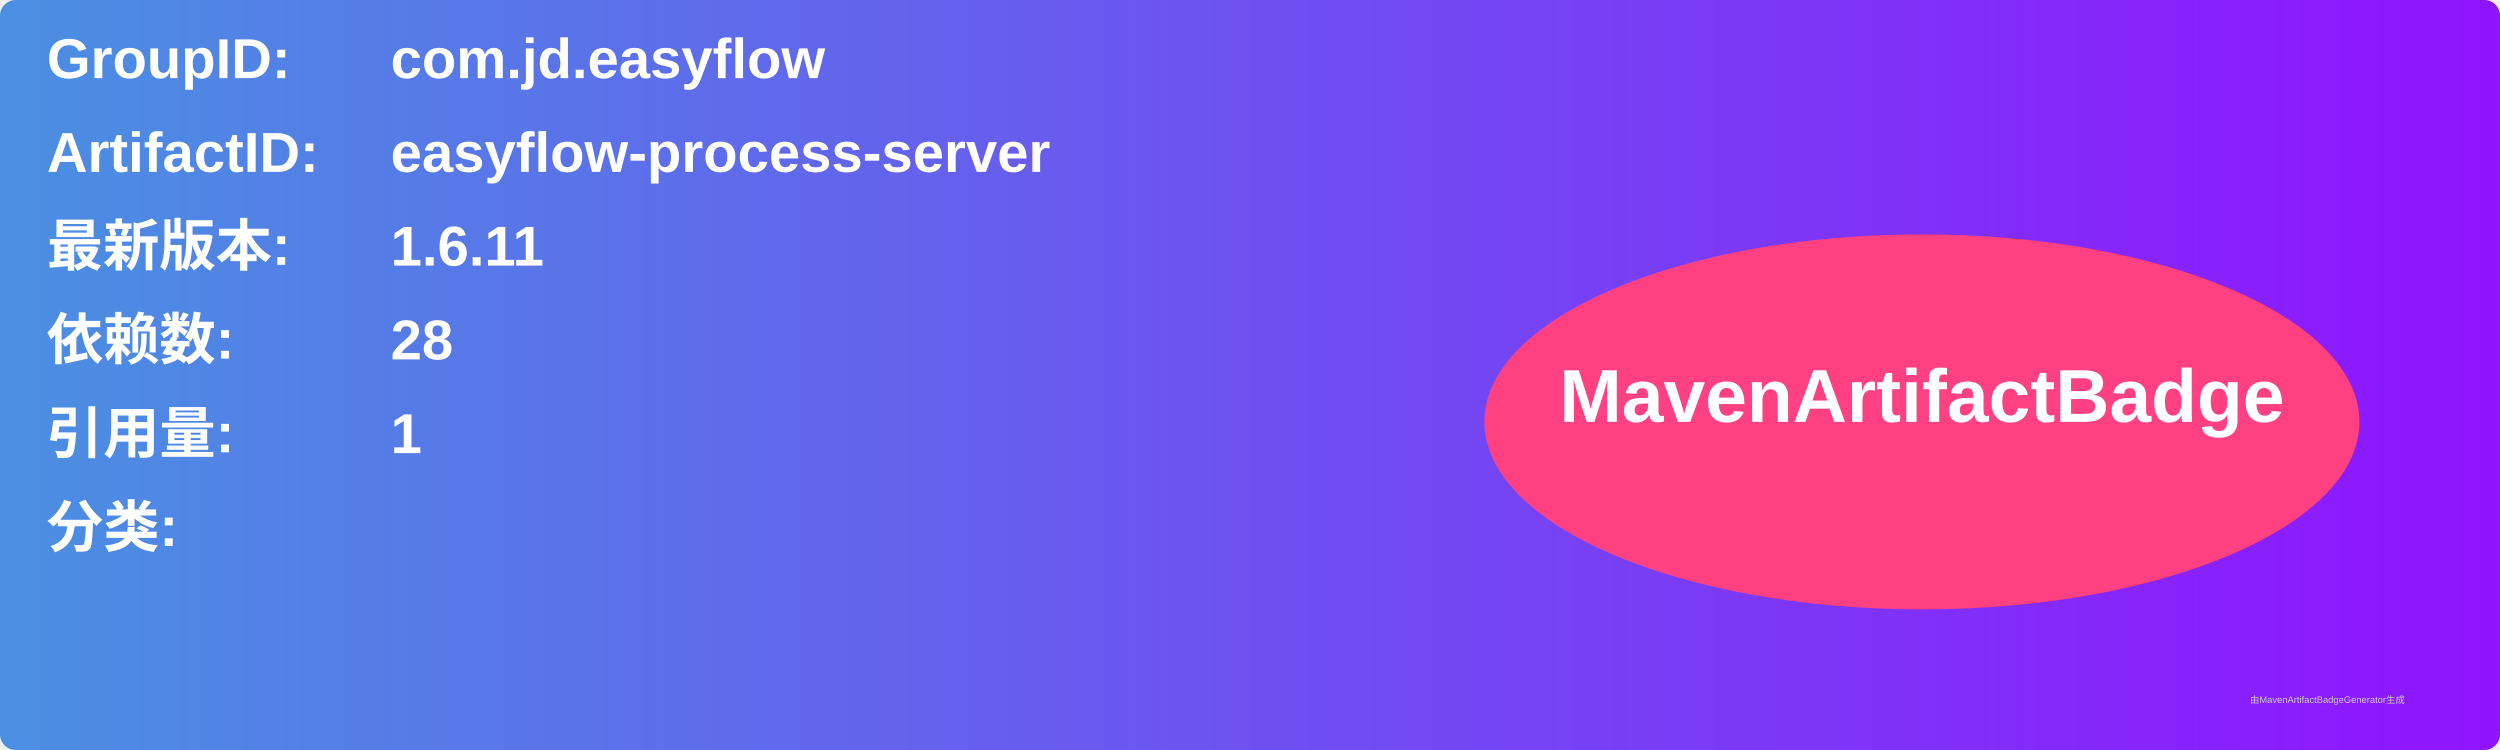
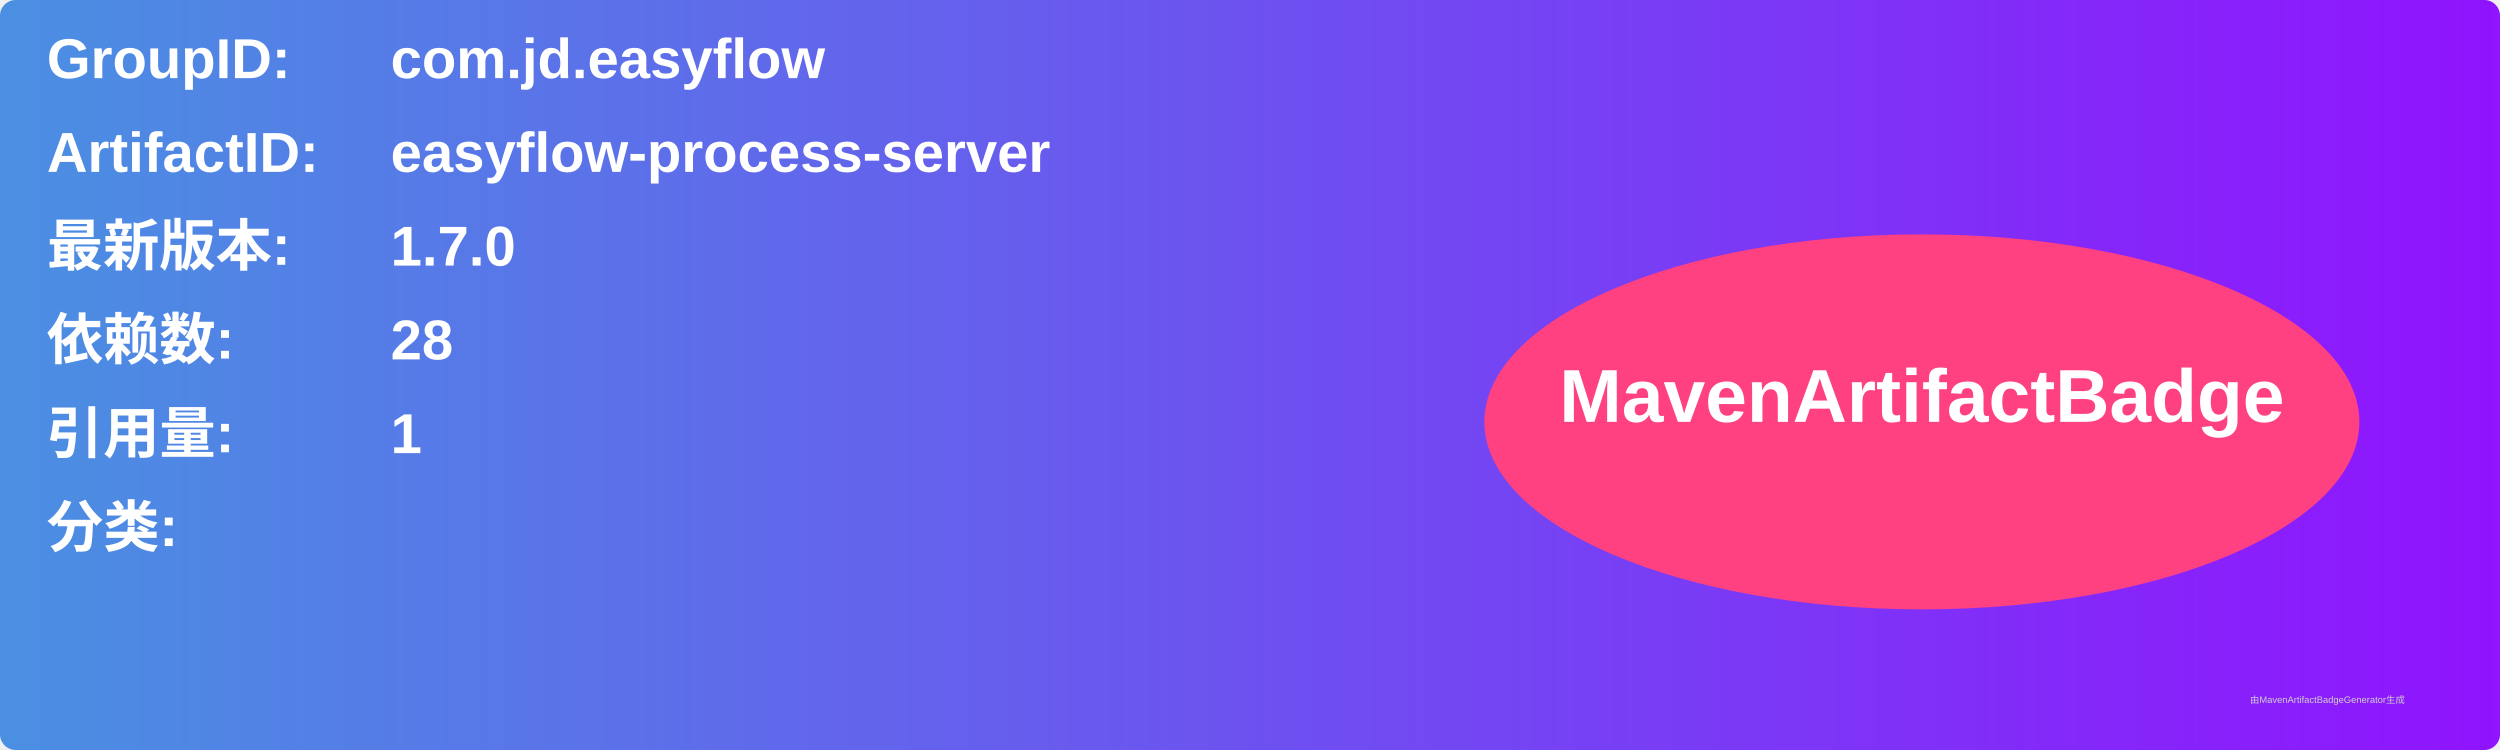
<svg xmlns="http://www.w3.org/2000/svg" width="800" height="240" viewBox="0 0 800 240">
  <linearGradient id="grad" x1="0%" y1="0%" x2="100%" y2="0%">
    <stop offset="0%" stop-color="#4a90e2" />
    <stop offset="100%" stop-color="#9013fe" />
  </linearGradient>
  <rect width="100%" height="100%" rx="5" ry="5" fill="url(#grad)" />
  <g transform="translate(15, 15)">
    <text x="0" y="10" font-family="Arial" font-size="18" fill="white" font-weight="bold" width="260">GroupID:</text>
    <text x="110" y="10" font-family="Arial" font-size="18" fill="white" font-weight="bold" width="460">com.jd.easyflow</text>
    <text x="0" y="40" font-family="Arial" font-size="18" fill="white" font-weight="bold" width="260">ArtifactID:</text>
    <text x="110" y="40" font-family="Arial" font-size="18" fill="white" font-weight="bold" width="460">easyflow-process-server</text>
    <text x="0" y="70" font-family="Arial" font-size="18" fill="white" font-weight="bold">最新版本:</text>
    <text x="110" y="70" font-family="Arial" font-size="18" fill="white" font-weight="bold">
-       <tspan font-weight="bold">1.6.11</tspan>
+       <tspan font-weight="bold">1.7.0</tspan>
    </text>
    <text x="0" y="100" font-family="Arial" font-size="18" fill="white" font-weight="bold">依赖数: </text>
    <text x="110" y="100" font-family="Arial" font-size="18" fill="white">
      <tspan font-weight="bold">28</tspan>
    </text>
    <text x="0" y="130" font-family="Arial" font-size="18" fill="white" font-weight="bold">引用量: </text>
    <text x="110" y="130" font-family="Arial" font-size="18" fill="white">
      <tspan font-weight="bold">1</tspan>
    </text>
    <text x="0" y="160" font-family="Arial" font-size="18" fill="white" font-weight="bold">分类:</text>
    <text x="10" y="190" font-family="Arial" font-size="10" fill="white">
      <tspan font-weight="bold" />
    </text>
    <ellipse cx="600" cy="120" rx="140" ry="60" fill="#ff4081" />
    <text x="600" y="120" text-anchor="middle" font-family="Arial" font-size="24" fill="white" font-weight="bold">MavenArtifactBadge</text>
  </g>
  <text x="720" y="225" font-family="Arial" font-size="3" fill="#d0d0d0">由MavenArtifactBadgeGenerator生成</text>
</svg>
